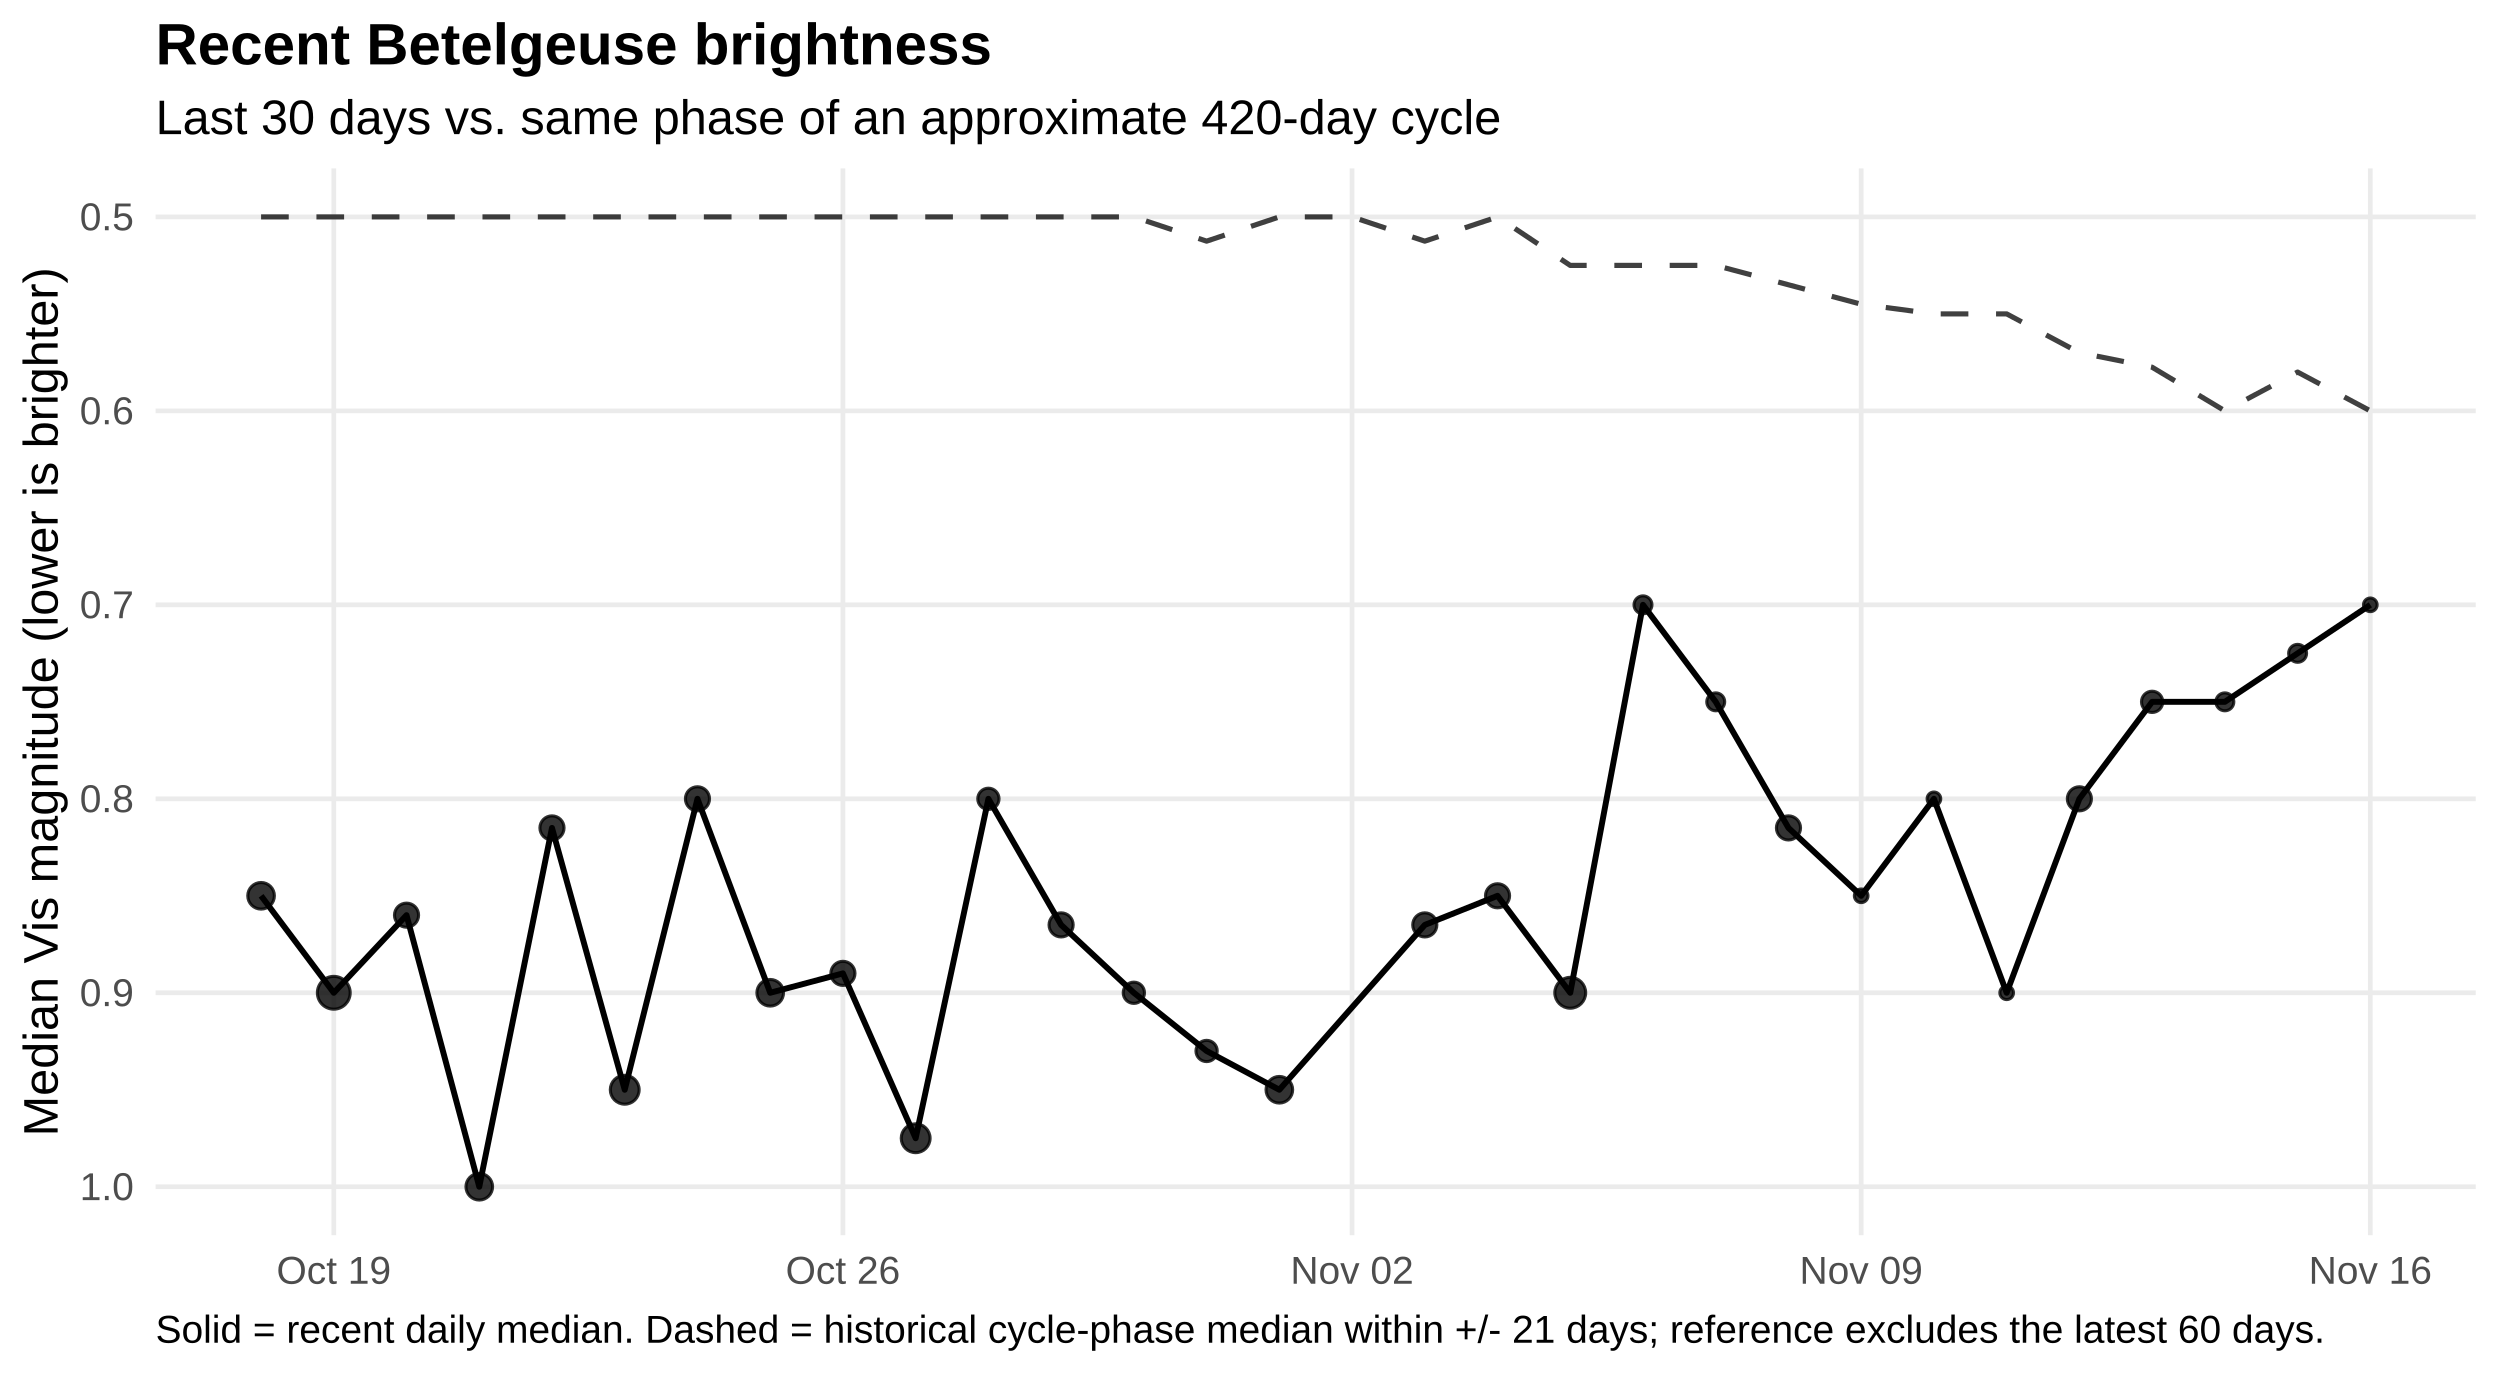
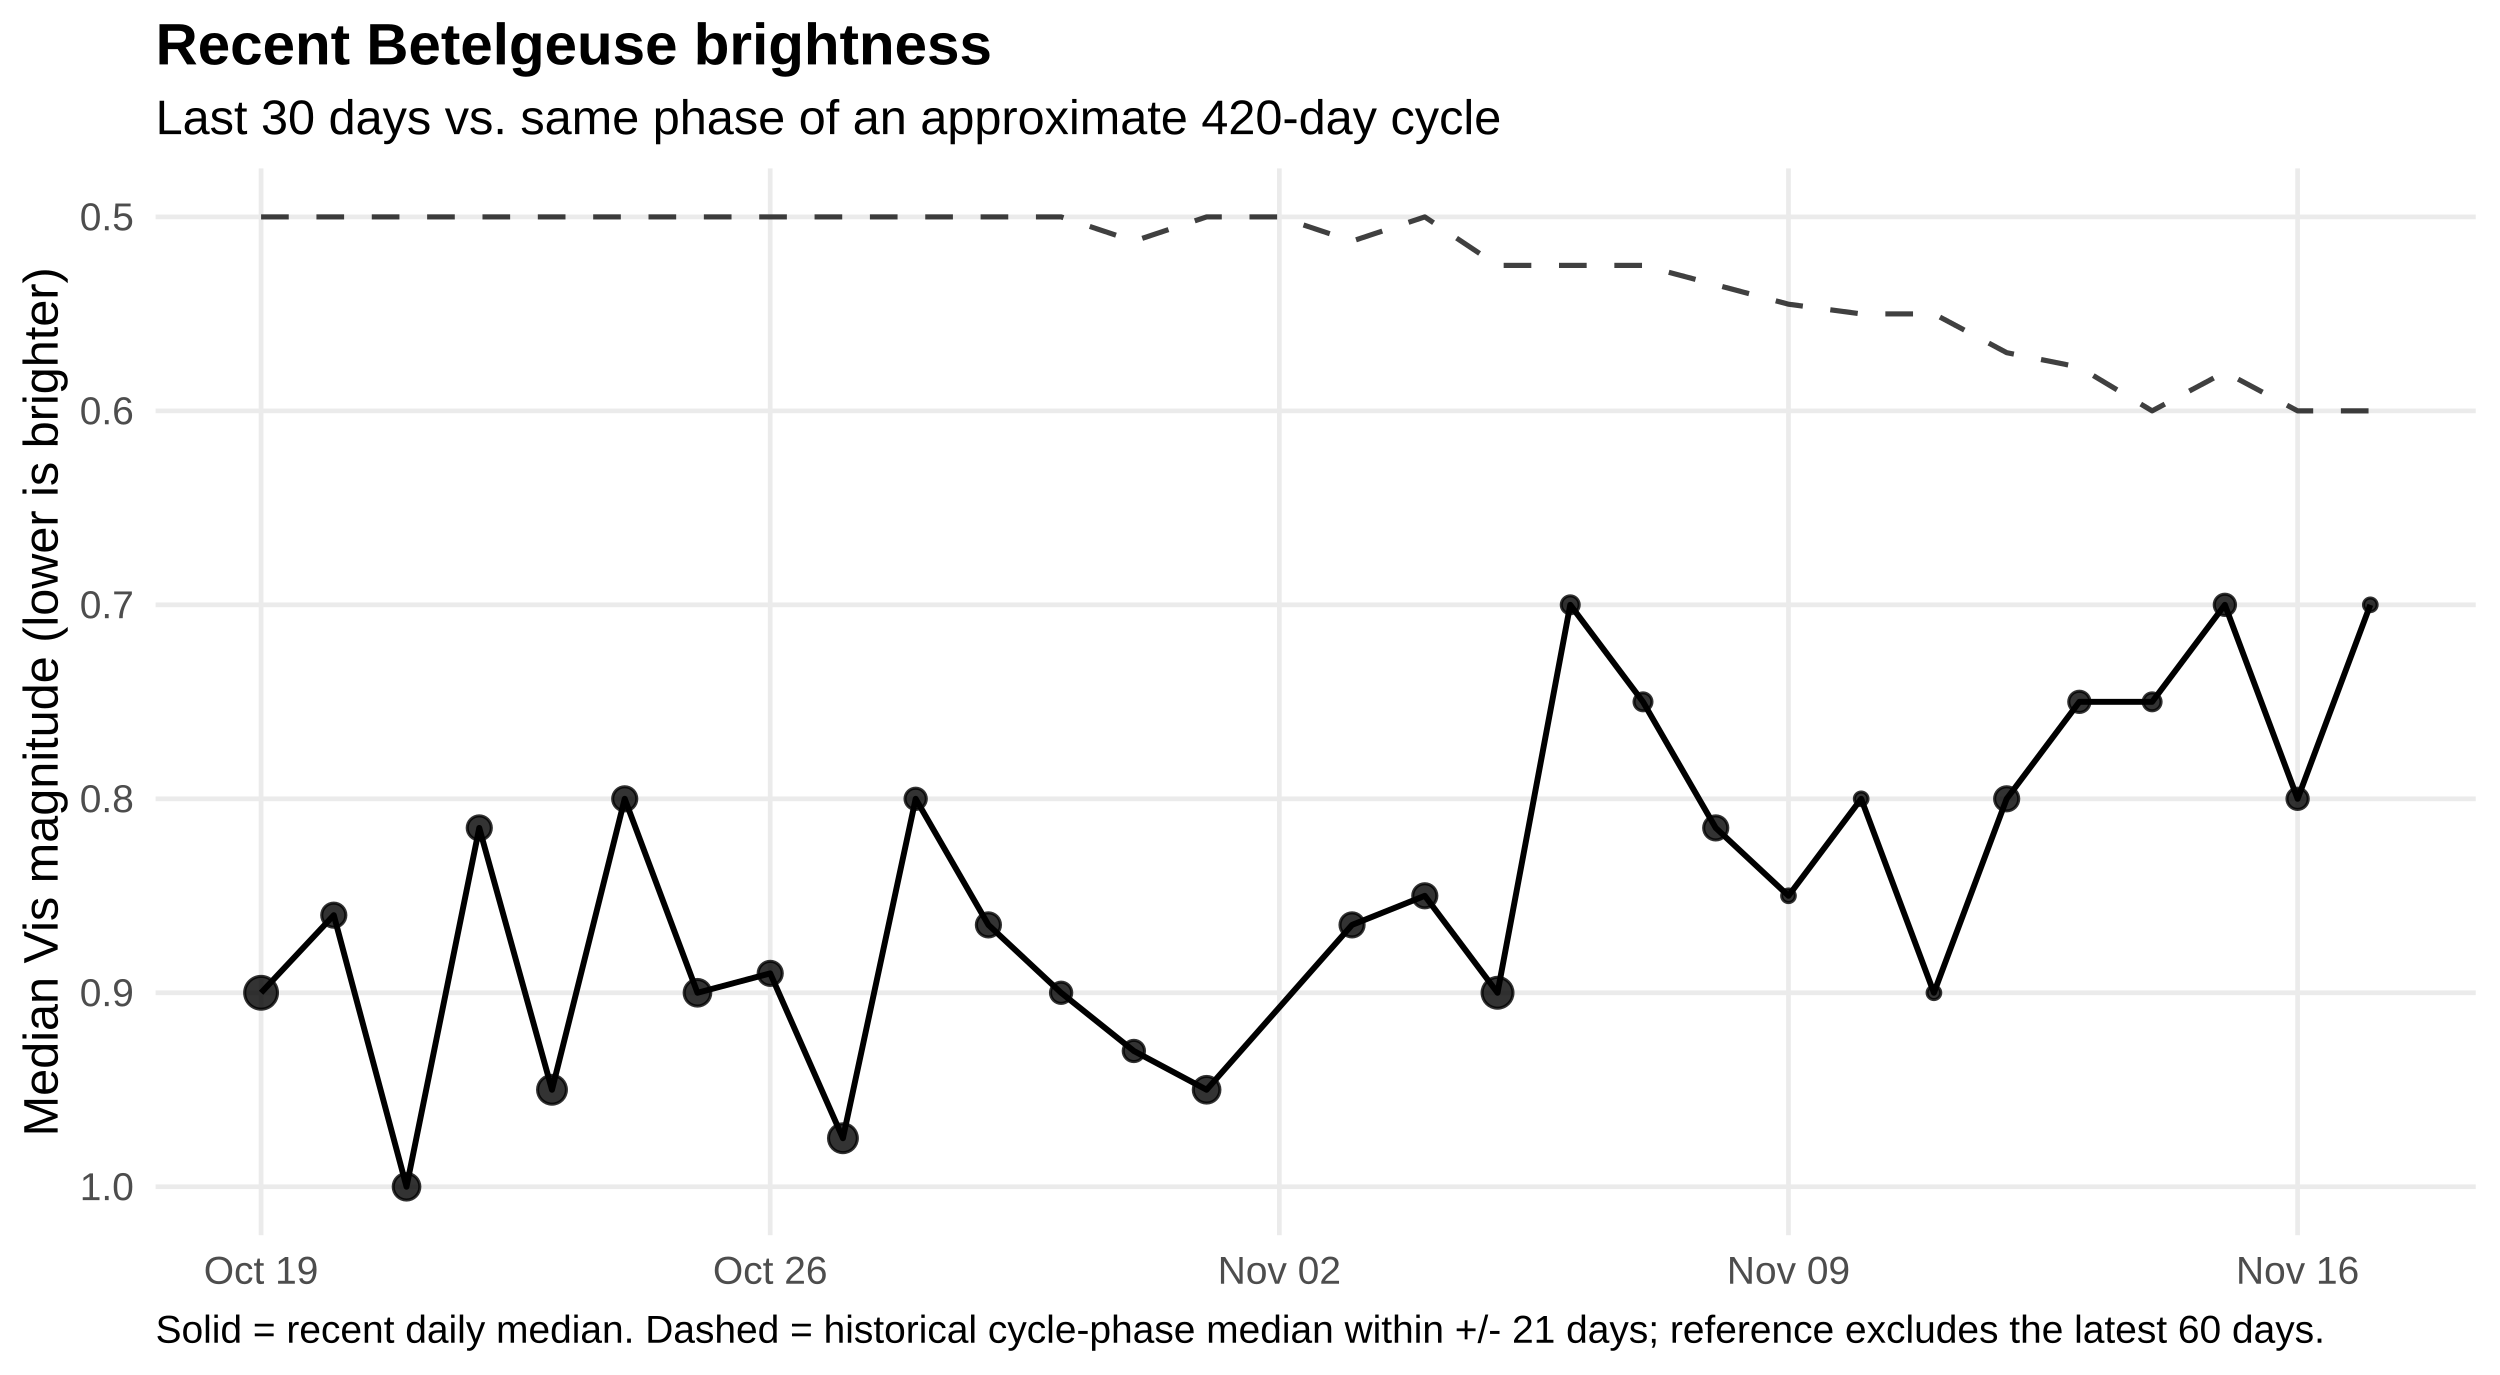
<svg xmlns="http://www.w3.org/2000/svg" width="720.00pt" height="396.00pt" viewBox="0 0 720.00 396.00">
  <g class="svglite">
    <defs>
      <style type="text/css">
    .svglite line, .svglite polyline, .svglite polygon, .svglite path, .svglite rect, .svglite circle {
      fill: none;
      stroke: #000000;
      stroke-linecap: round;
      stroke-linejoin: round;
      stroke-miterlimit: 10.00;
    }
    .svglite text {
      white-space: pre;
    }
    .svglite g.glyphgroup path {
      fill: inherit;
      stroke: none;
    }
  </style>
    </defs>
    <rect width="100%" height="100%" style="stroke: none; fill: #FFFFFF;" />
    <defs>
      <clipPath id="cpMC4wMHw3MjAuMDB8MC4wMHwzOTYuMDA=">
        <rect x="0.00" y="0.00" width="720.00" height="396.00" />
      </clipPath>
    </defs>
    <g clip-path="url(#cpMC4wMHw3MjAuMDB8MC4wMHwzOTYuMDA=)">
      <rect x="0.00" y="0" width="720.00" height="396.00" style="stroke-width: 1.36; stroke: none; fill: #FFFFFF;" />
    </g>
    <defs>
      <clipPath id="cpNDQuODF8NzEzLjAzfDQ4LjUwfDM1NS43NQ==">
        <rect x="44.81" y="48.50" width="668.21" height="307.24" />
      </clipPath>
    </defs>
    <g clip-path="url(#cpNDQuODF8NzEzLjAzfDQ4LjUwfDM1NS43NQ==)">
      <polyline points="44.81,62.47 713.03,62.47 " style="stroke-width: 1.36; stroke: #EBEBEB; stroke-linecap: butt;" />
      <polyline points="44.81,118.33 713.03,118.33 " style="stroke-width: 1.36; stroke: #EBEBEB; stroke-linecap: butt;" />
      <polyline points="44.81,174.19 713.03,174.19 " style="stroke-width: 1.36; stroke: #EBEBEB; stroke-linecap: butt;" />
      <polyline points="44.81,230.06 713.03,230.06 " style="stroke-width: 1.36; stroke: #EBEBEB; stroke-linecap: butt;" />
      <polyline points="44.81,285.92 713.03,285.92 " style="stroke-width: 1.36; stroke: #EBEBEB; stroke-linecap: butt;" />
      <polyline points="44.81,341.78 713.03,341.78 " style="stroke-width: 1.36; stroke: #EBEBEB; stroke-linecap: butt;" />
-       <polyline points="96.13,355.75 96.13,48.50 " style="stroke-width: 1.36; stroke: #EBEBEB; stroke-linecap: butt;" />
-       <polyline points="242.76,355.75 242.76,48.50 " style="stroke-width: 1.36; stroke: #EBEBEB; stroke-linecap: butt;" />
-       <polyline points="389.39,355.75 389.39,48.50 " style="stroke-width: 1.36; stroke: #EBEBEB; stroke-linecap: butt;" />
-       <polyline points="536.02,355.75 536.02,48.50 " style="stroke-width: 1.36; stroke: #EBEBEB; stroke-linecap: butt;" />
-       <polyline points="682.65,355.75 682.65,48.50 " style="stroke-width: 1.36; stroke: #EBEBEB; stroke-linecap: butt;" />
-       <polyline points="75.19,62.47 96.13,62.47 117.08,62.47 138.03,62.47 158.97,62.47 179.92,62.47 200.87,62.47 221.82,62.47 242.76,62.47 263.71,62.47 284.66,62.47 305.60,62.47 326.55,62.47 347.50,69.45 368.45,62.47 389.39,62.47 410.34,69.45 431.29,62.47 452.23,76.44 473.18,76.44 494.13,76.44 515.08,82.02 536.02,87.61 556.97,90.40 577.92,90.40 598.86,101.57 619.81,105.76 640.76,118.33 661.71,107.16 682.65,118.33 " style="stroke-width: 1.49; stroke: #000000; stroke-opacity: 0.75; stroke-dasharray: 7.97,7.97; stroke-linecap: butt;" />
-       <polyline points="75.19,257.99 96.13,285.92 117.08,263.57 138.03,341.78 158.97,238.44 179.92,313.85 200.87,230.06 221.82,285.92 242.76,280.33 263.71,327.81 284.66,230.06 305.60,266.37 326.55,285.92 347.50,302.68 368.45,313.85 410.34,266.37 431.29,257.99 452.23,285.92 473.18,174.19 494.13,202.13 515.08,238.44 536.02,257.99 556.97,230.06 577.92,285.92 598.86,230.06 619.81,202.13 640.76,202.13 661.71,188.16 682.65,174.19 " style="stroke-width: 1.71; stroke-linecap: butt;" />
-       <circle cx="75.19" cy="257.99" r="3.83" style="stroke-width: 0.90; stroke: #000000; stroke-opacity: 0.80; fill: #000000; fill-opacity: 0.80;" />
-       <circle cx="96.13" cy="285.92" r="4.72" style="stroke-width: 0.90; stroke: #000000; stroke-opacity: 0.80; fill: #000000; fill-opacity: 0.80;" />
-       <circle cx="117.08" cy="263.57" r="3.47" style="stroke-width: 0.90; stroke: #000000; stroke-opacity: 0.80; fill: #000000; fill-opacity: 0.80;" />
-       <circle cx="138.03" cy="341.78" r="3.83" style="stroke-width: 0.90; stroke: #000000; stroke-opacity: 0.80; fill: #000000; fill-opacity: 0.80;" />
-       <circle cx="158.97" cy="238.44" r="3.47" style="stroke-width: 0.90; stroke: #000000; stroke-opacity: 0.80; fill: #000000; fill-opacity: 0.80;" />
-       <circle cx="179.92" cy="313.85" r="4.15" style="stroke-width: 0.90; stroke: #000000; stroke-opacity: 0.80; fill: #000000; fill-opacity: 0.80;" />
-       <circle cx="200.87" cy="230.06" r="3.47" style="stroke-width: 0.90; stroke: #000000; stroke-opacity: 0.80; fill: #000000; fill-opacity: 0.80;" />
-       <circle cx="221.82" cy="285.92" r="3.83" style="stroke-width: 0.90; stroke: #000000; stroke-opacity: 0.80; fill: #000000; fill-opacity: 0.80;" />
-       <circle cx="242.76" cy="280.33" r="3.47" style="stroke-width: 0.90; stroke: #000000; stroke-opacity: 0.80; fill: #000000; fill-opacity: 0.80;" />
-       <circle cx="263.71" cy="327.81" r="4.15" style="stroke-width: 0.90; stroke: #000000; stroke-opacity: 0.80; fill: #000000; fill-opacity: 0.80;" />
-       <circle cx="284.66" cy="230.06" r="3.06" style="stroke-width: 0.90; stroke: #000000; stroke-opacity: 0.80; fill: #000000; fill-opacity: 0.80;" />
-       <circle cx="305.60" cy="266.37" r="3.47" style="stroke-width: 0.90; stroke: #000000; stroke-opacity: 0.80; fill: #000000; fill-opacity: 0.80;" />
-       <circle cx="326.55" cy="285.92" r="3.06" style="stroke-width: 0.90; stroke: #000000; stroke-opacity: 0.80; fill: #000000; fill-opacity: 0.80;" />
-       <circle cx="347.50" cy="302.68" r="3.06" style="stroke-width: 0.90; stroke: #000000; stroke-opacity: 0.80; fill: #000000; fill-opacity: 0.80;" />
-       <circle cx="368.45" cy="313.85" r="3.83" style="stroke-width: 0.90; stroke: #000000; stroke-opacity: 0.80; fill: #000000; fill-opacity: 0.80;" />
-       <circle cx="410.34" cy="266.37" r="3.47" style="stroke-width: 0.90; stroke: #000000; stroke-opacity: 0.80; fill: #000000; fill-opacity: 0.80;" />
-       <circle cx="431.29" cy="257.99" r="3.47" style="stroke-width: 0.90; stroke: #000000; stroke-opacity: 0.80; fill: #000000; fill-opacity: 0.80;" />
-       <circle cx="452.23" cy="285.92" r="4.44" style="stroke-width: 0.90; stroke: #000000; stroke-opacity: 0.80; fill: #000000; fill-opacity: 0.80;" />
-       <circle cx="473.18" cy="174.19" r="2.58" style="stroke-width: 0.90; stroke: #000000; stroke-opacity: 0.80; fill: #000000; fill-opacity: 0.80;" />
-       <circle cx="494.13" cy="202.13" r="2.58" style="stroke-width: 0.90; stroke: #000000; stroke-opacity: 0.80; fill: #000000; fill-opacity: 0.80;" />
-       <circle cx="515.08" cy="238.44" r="3.47" style="stroke-width: 0.90; stroke: #000000; stroke-opacity: 0.80; fill: #000000; fill-opacity: 0.80;" />
-       <circle cx="536.02" cy="257.99" r="1.96" style="stroke-width: 0.90; stroke: #000000; stroke-opacity: 0.80; fill: #000000; fill-opacity: 0.80;" />
-       <circle cx="556.97" cy="230.06" r="1.96" style="stroke-width: 0.90; stroke: #000000; stroke-opacity: 0.80; fill: #000000; fill-opacity: 0.80;" />
-       <circle cx="577.92" cy="285.92" r="1.96" style="stroke-width: 0.90; stroke: #000000; stroke-opacity: 0.80; fill: #000000; fill-opacity: 0.80;" />
-       <circle cx="598.86" cy="230.06" r="3.47" style="stroke-width: 0.90; stroke: #000000; stroke-opacity: 0.80; fill: #000000; fill-opacity: 0.80;" />
-       <circle cx="619.81" cy="202.13" r="3.06" style="stroke-width: 0.90; stroke: #000000; stroke-opacity: 0.80; fill: #000000; fill-opacity: 0.80;" />
-       <circle cx="640.76" cy="202.13" r="2.58" style="stroke-width: 0.90; stroke: #000000; stroke-opacity: 0.80; fill: #000000; fill-opacity: 0.80;" />
-       <circle cx="661.71" cy="188.16" r="2.58" style="stroke-width: 0.90; stroke: #000000; stroke-opacity: 0.80; fill: #000000; fill-opacity: 0.80;" />
+       <polyline points="75.19,355.75 75.19,48.50 " style="stroke-width: 1.36; stroke: #EBEBEB; stroke-linecap: butt;" />
+       <polyline points="221.82,355.75 221.82,48.50 " style="stroke-width: 1.36; stroke: #EBEBEB; stroke-linecap: butt;" />
+       <polyline points="368.45,355.75 368.45,48.50 " style="stroke-width: 1.36; stroke: #EBEBEB; stroke-linecap: butt;" />
+       <polyline points="515.08,355.75 515.08,48.50 " style="stroke-width: 1.36; stroke: #EBEBEB; stroke-linecap: butt;" />
+       <polyline points="661.71,355.75 661.71,48.50 " style="stroke-width: 1.36; stroke: #EBEBEB; stroke-linecap: butt;" />
+       <polyline points="75.19,62.47 96.13,62.47 117.08,62.47 138.03,62.47 158.97,62.47 179.92,62.47 200.87,62.47 221.82,62.47 242.76,62.47 263.71,62.47 284.66,62.47 305.60,62.47 326.55,69.45 347.50,62.47 368.45,62.47 389.39,69.45 410.34,62.47 431.29,76.44 452.23,76.44 473.18,76.44 494.13,82.02 515.08,87.61 536.02,90.40 556.97,90.40 577.92,101.57 598.86,105.76 619.81,118.33 640.76,107.16 661.71,118.33 682.65,118.33 " style="stroke-width: 1.49; stroke: #000000; stroke-opacity: 0.75; stroke-dasharray: 7.97,7.97; stroke-linecap: butt;" />
+       <polyline points="75.19,285.92 96.13,263.57 117.08,341.78 138.03,238.44 158.97,313.85 179.92,230.06 200.87,285.92 221.82,280.33 242.76,327.81 263.71,230.06 284.66,266.37 305.60,285.92 326.55,302.68 347.50,313.85 389.39,266.37 410.34,257.99 431.29,285.92 452.23,174.19 473.18,202.13 494.13,238.44 515.08,257.99 536.02,230.06 556.97,285.92 577.92,230.06 598.86,202.13 619.81,202.13 640.76,174.19 661.71,230.06 682.65,174.19 " style="stroke-width: 1.71; stroke-linecap: butt;" />
+       <circle cx="75.19" cy="285.92" r="4.72" style="stroke-width: 0.90; stroke: #000000; stroke-opacity: 0.80; fill: #000000; fill-opacity: 0.80;" />
+       <circle cx="96.13" cy="263.57" r="3.47" style="stroke-width: 0.90; stroke: #000000; stroke-opacity: 0.80; fill: #000000; fill-opacity: 0.80;" />
+       <circle cx="117.08" cy="341.78" r="3.83" style="stroke-width: 0.90; stroke: #000000; stroke-opacity: 0.80; fill: #000000; fill-opacity: 0.80;" />
+       <circle cx="138.03" cy="238.44" r="3.47" style="stroke-width: 0.90; stroke: #000000; stroke-opacity: 0.80; fill: #000000; fill-opacity: 0.80;" />
+       <circle cx="158.97" cy="313.85" r="4.15" style="stroke-width: 0.90; stroke: #000000; stroke-opacity: 0.80; fill: #000000; fill-opacity: 0.80;" />
+       <circle cx="179.92" cy="230.06" r="3.47" style="stroke-width: 0.90; stroke: #000000; stroke-opacity: 0.80; fill: #000000; fill-opacity: 0.80;" />
+       <circle cx="200.87" cy="285.92" r="3.83" style="stroke-width: 0.90; stroke: #000000; stroke-opacity: 0.80; fill: #000000; fill-opacity: 0.80;" />
+       <circle cx="221.82" cy="280.33" r="3.47" style="stroke-width: 0.90; stroke: #000000; stroke-opacity: 0.80; fill: #000000; fill-opacity: 0.80;" />
+       <circle cx="242.76" cy="327.81" r="4.15" style="stroke-width: 0.90; stroke: #000000; stroke-opacity: 0.80; fill: #000000; fill-opacity: 0.80;" />
+       <circle cx="263.71" cy="230.06" r="3.06" style="stroke-width: 0.90; stroke: #000000; stroke-opacity: 0.80; fill: #000000; fill-opacity: 0.80;" />
+       <circle cx="284.66" cy="266.37" r="3.47" style="stroke-width: 0.90; stroke: #000000; stroke-opacity: 0.80; fill: #000000; fill-opacity: 0.80;" />
+       <circle cx="305.60" cy="285.92" r="3.06" style="stroke-width: 0.90; stroke: #000000; stroke-opacity: 0.80; fill: #000000; fill-opacity: 0.80;" />
+       <circle cx="326.55" cy="302.68" r="3.06" style="stroke-width: 0.90; stroke: #000000; stroke-opacity: 0.80; fill: #000000; fill-opacity: 0.80;" />
+       <circle cx="347.50" cy="313.85" r="3.83" style="stroke-width: 0.90; stroke: #000000; stroke-opacity: 0.80; fill: #000000; fill-opacity: 0.80;" />
+       <circle cx="389.39" cy="266.37" r="3.47" style="stroke-width: 0.90; stroke: #000000; stroke-opacity: 0.80; fill: #000000; fill-opacity: 0.80;" />
+       <circle cx="410.34" cy="257.99" r="3.47" style="stroke-width: 0.90; stroke: #000000; stroke-opacity: 0.80; fill: #000000; fill-opacity: 0.80;" />
+       <circle cx="431.29" cy="285.92" r="4.44" style="stroke-width: 0.90; stroke: #000000; stroke-opacity: 0.80; fill: #000000; fill-opacity: 0.80;" />
+       <circle cx="452.23" cy="174.19" r="2.58" style="stroke-width: 0.90; stroke: #000000; stroke-opacity: 0.80; fill: #000000; fill-opacity: 0.80;" />
+       <circle cx="473.18" cy="202.13" r="2.58" style="stroke-width: 0.90; stroke: #000000; stroke-opacity: 0.80; fill: #000000; fill-opacity: 0.80;" />
+       <circle cx="494.13" cy="238.44" r="3.47" style="stroke-width: 0.90; stroke: #000000; stroke-opacity: 0.80; fill: #000000; fill-opacity: 0.80;" />
+       <circle cx="515.08" cy="257.99" r="1.96" style="stroke-width: 0.90; stroke: #000000; stroke-opacity: 0.80; fill: #000000; fill-opacity: 0.80;" />
+       <circle cx="536.02" cy="230.06" r="1.96" style="stroke-width: 0.90; stroke: #000000; stroke-opacity: 0.80; fill: #000000; fill-opacity: 0.80;" />
+       <circle cx="556.97" cy="285.92" r="1.96" style="stroke-width: 0.90; stroke: #000000; stroke-opacity: 0.80; fill: #000000; fill-opacity: 0.80;" />
+       <circle cx="577.92" cy="230.06" r="3.47" style="stroke-width: 0.90; stroke: #000000; stroke-opacity: 0.80; fill: #000000; fill-opacity: 0.80;" />
+       <circle cx="598.86" cy="202.13" r="3.06" style="stroke-width: 0.90; stroke: #000000; stroke-opacity: 0.80; fill: #000000; fill-opacity: 0.80;" />
+       <circle cx="619.81" cy="202.13" r="2.58" style="stroke-width: 0.90; stroke: #000000; stroke-opacity: 0.80; fill: #000000; fill-opacity: 0.80;" />
+       <circle cx="640.76" cy="174.19" r="3.06" style="stroke-width: 0.90; stroke: #000000; stroke-opacity: 0.80; fill: #000000; fill-opacity: 0.80;" />
+       <circle cx="661.71" cy="230.06" r="3.06" style="stroke-width: 0.90; stroke: #000000; stroke-opacity: 0.80; fill: #000000; fill-opacity: 0.80;" />
      <circle cx="682.65" cy="174.19" r="1.96" style="stroke-width: 0.90; stroke: #000000; stroke-opacity: 0.80; fill: #000000; fill-opacity: 0.80;" />
    </g>
    <g clip-path="url(#cpMC4wMHw3MjAuMDB8MC4wMHwzOTYuMDA=)">
      <text x="38.54" y="66.32" text-anchor="end" style="font-size: 11.20px;fill: #4D4D4D; font-family: &quot;Liberation Sans&quot;;" textLength="15.55px" lengthAdjust="spacingAndGlyphs">0.5</text>
      <text x="38.54" y="122.18" text-anchor="end" style="font-size: 11.20px;fill: #4D4D4D; font-family: &quot;Liberation Sans&quot;;" textLength="15.55px" lengthAdjust="spacingAndGlyphs">0.6</text>
      <text x="38.54" y="178.04" text-anchor="end" style="font-size: 11.20px;fill: #4D4D4D; font-family: &quot;Liberation Sans&quot;;" textLength="15.55px" lengthAdjust="spacingAndGlyphs">0.7</text>
      <text x="38.54" y="233.90" text-anchor="end" style="font-size: 11.20px;fill: #4D4D4D; font-family: &quot;Liberation Sans&quot;;" textLength="15.55px" lengthAdjust="spacingAndGlyphs">0.8</text>
      <text x="38.54" y="289.77" text-anchor="end" style="font-size: 11.20px;fill: #4D4D4D; font-family: &quot;Liberation Sans&quot;;" textLength="15.55px" lengthAdjust="spacingAndGlyphs">0.9</text>
      <text x="38.54" y="345.63" text-anchor="end" style="font-size: 11.20px;fill: #4D4D4D; font-family: &quot;Liberation Sans&quot;;" textLength="15.55px" lengthAdjust="spacingAndGlyphs">1.0</text>
-       <text x="96.13" y="369.72" text-anchor="middle" style="font-size: 11.20px;fill: #4D4D4D; font-family: &quot;Liberation Sans&quot;;" textLength="32.95px" lengthAdjust="spacingAndGlyphs">Oct 19</text>
-       <text x="242.76" y="369.72" text-anchor="middle" style="font-size: 11.20px;fill: #4D4D4D; font-family: &quot;Liberation Sans&quot;;" textLength="32.95px" lengthAdjust="spacingAndGlyphs">Oct 26</text>
-       <text x="389.39" y="369.72" text-anchor="middle" style="font-size: 11.20px;fill: #4D4D4D; font-family: &quot;Liberation Sans&quot;;" textLength="35.44px" lengthAdjust="spacingAndGlyphs">Nov 02</text>
-       <text x="536.02" y="369.72" text-anchor="middle" style="font-size: 11.20px;fill: #4D4D4D; font-family: &quot;Liberation Sans&quot;;" textLength="35.44px" lengthAdjust="spacingAndGlyphs">Nov 09</text>
-       <text x="682.65" y="369.72" text-anchor="middle" style="font-size: 11.20px;fill: #4D4D4D; font-family: &quot;Liberation Sans&quot;;" textLength="35.44px" lengthAdjust="spacingAndGlyphs">Nov 16</text>
+       <text x="75.19" y="369.72" text-anchor="middle" style="font-size: 11.20px;fill: #4D4D4D; font-family: &quot;Liberation Sans&quot;;" textLength="32.95px" lengthAdjust="spacingAndGlyphs">Oct 19</text>
+       <text x="221.82" y="369.72" text-anchor="middle" style="font-size: 11.20px;fill: #4D4D4D; font-family: &quot;Liberation Sans&quot;;" textLength="32.95px" lengthAdjust="spacingAndGlyphs">Oct 26</text>
+       <text x="368.45" y="369.72" text-anchor="middle" style="font-size: 11.20px;fill: #4D4D4D; font-family: &quot;Liberation Sans&quot;;" textLength="35.44px" lengthAdjust="spacingAndGlyphs">Nov 02</text>
+       <text x="515.08" y="369.72" text-anchor="middle" style="font-size: 11.20px;fill: #4D4D4D; font-family: &quot;Liberation Sans&quot;;" textLength="35.44px" lengthAdjust="spacingAndGlyphs">Nov 09</text>
+       <text x="661.71" y="369.72" text-anchor="middle" style="font-size: 11.20px;fill: #4D4D4D; font-family: &quot;Liberation Sans&quot;;" textLength="35.44px" lengthAdjust="spacingAndGlyphs">Nov 16</text>
      <text transform="translate(16.60,202.13) rotate(-90)" text-anchor="middle" style="font-size: 14.00px; font-family: &quot;Liberation Sans&quot;;" textLength="250.19px" lengthAdjust="spacingAndGlyphs">Median Vis magnitude (lower is brighter)</text>
      <text x="44.81" y="38.63" style="font-size: 14.00px; font-family: &quot;Liberation Sans&quot;;" textLength="387.41px" lengthAdjust="spacingAndGlyphs">Last 30 days vs. same phase of an approximate 420-day cycle</text>
      <text x="44.81" y="18.54" style="font-size: 16.80px; font-weight: bold; font-family: &quot;Liberation Sans&quot;;" textLength="240.89px" lengthAdjust="spacingAndGlyphs">Recent Betelgeuse brightness</text>
      <text x="44.81" y="386.71" style="font-size: 11.20px; font-family: &quot;Liberation Sans&quot;;" textLength="623.84px" lengthAdjust="spacingAndGlyphs">Solid = recent daily median. Dashed = historical cycle-phase median within +/- 21 days; reference excludes the latest 60 days.</text>
    </g>
  </g>
</svg>
